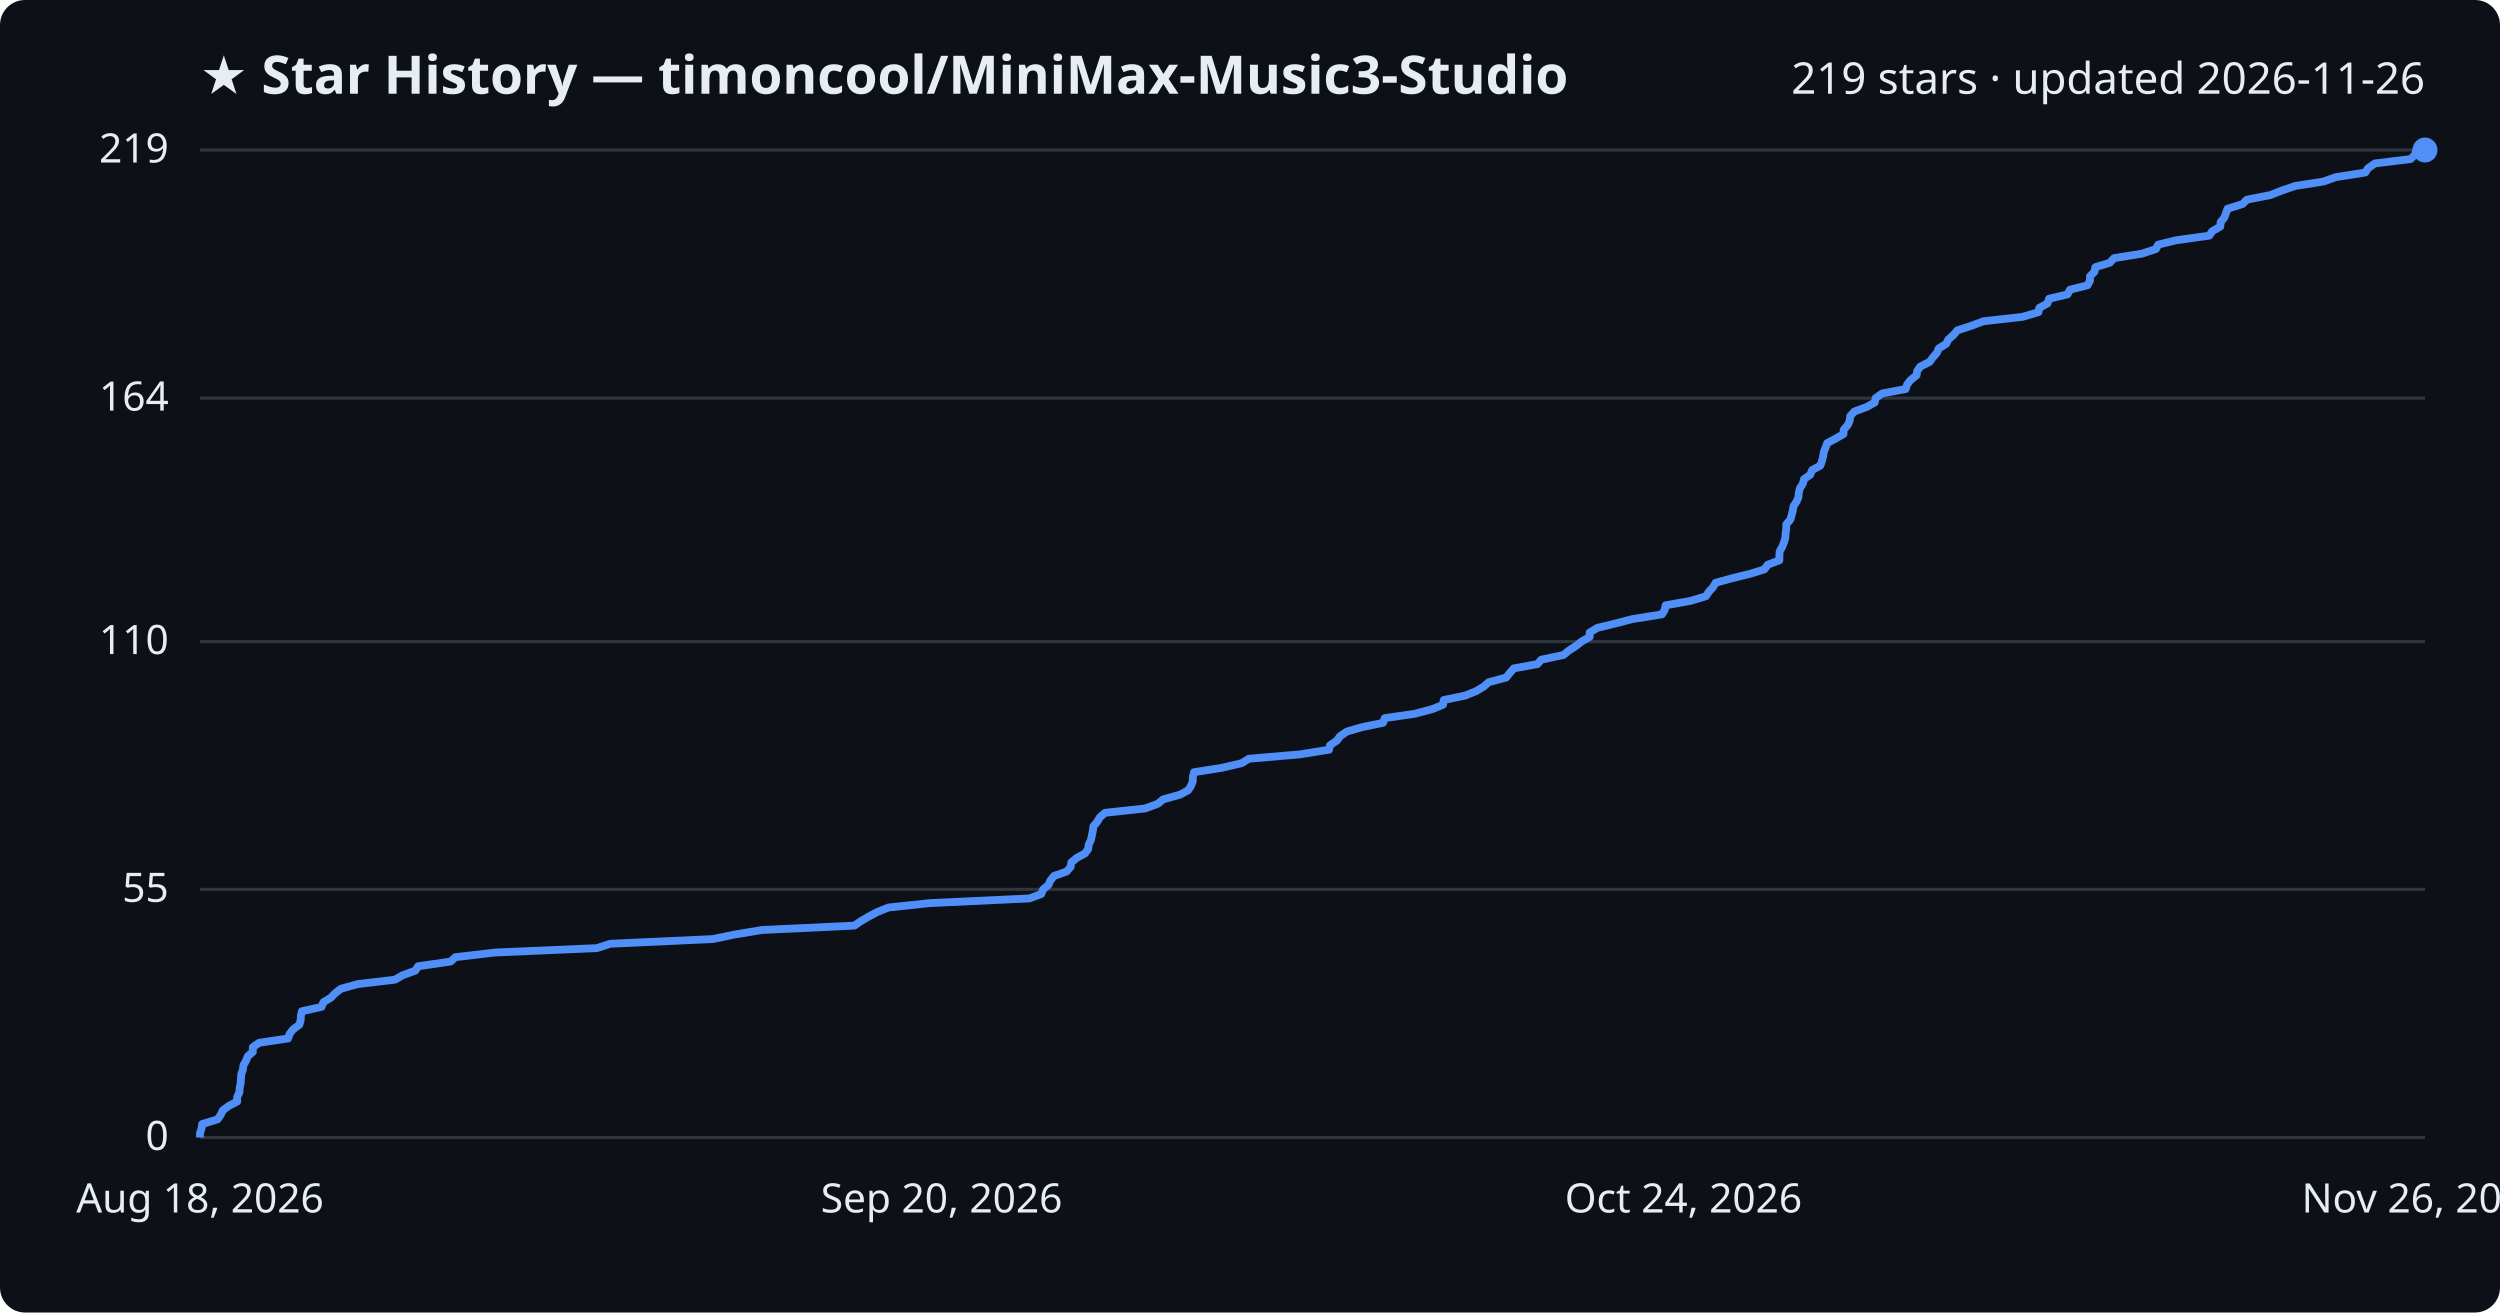
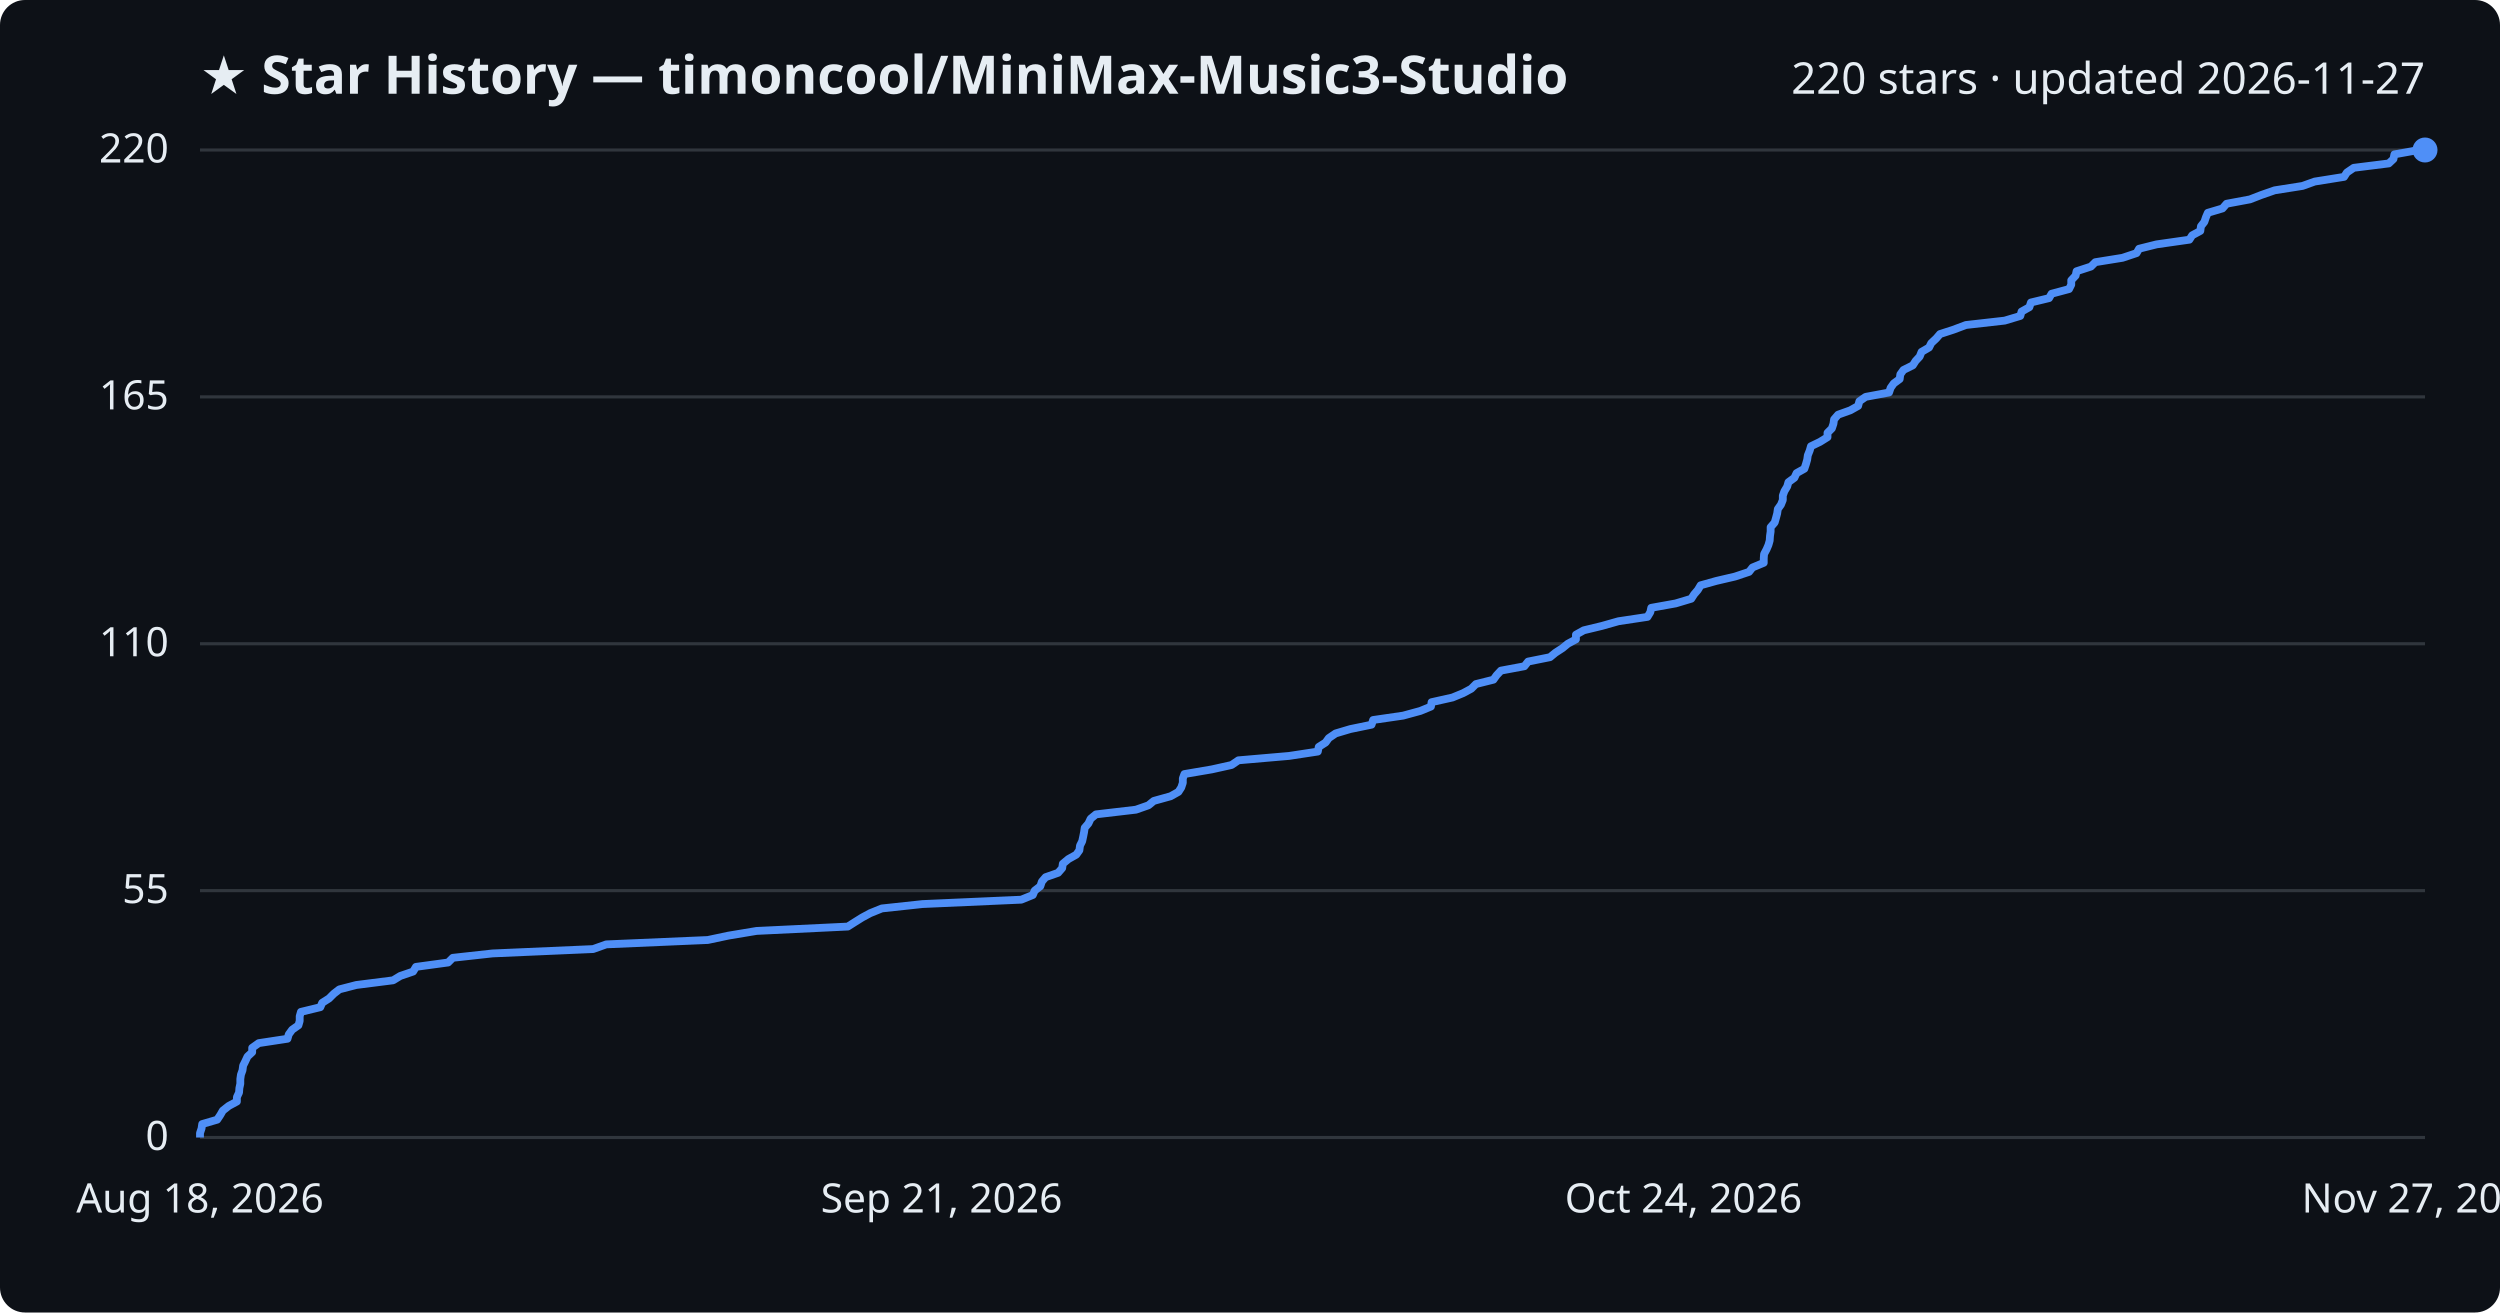
<svg xmlns="http://www.w3.org/2000/svg" viewBox="0 0 800 420" font-family="Segoe UI, sans-serif">
  <rect width="800" height="420" fill="#0d1117" rx="8" />
  <text x="64" y="30" fill="#e6edf3" font-size="17" font-weight="700">★ Star History — timoncool/MiniMax-Music3-Studio</text>
-   <text x="776" y="30" fill="#e6edf3" font-size="14" text-anchor="end">219 stars · updated 2026-11-26</text>
+   <text x="776" y="30" fill="#e6edf3" font-size="14" text-anchor="end">220 stars · updated 2026-11-27</text>
  <line x1="64" y1="364.0" x2="776" y2="364.0" stroke="#30363d" stroke-width="1" />
  <text x="54" y="368.0" fill="#e6edf3" font-size="13" text-anchor="end">0</text>
-   <line x1="64" y1="284.6" x2="776" y2="284.6" stroke="#30363d" stroke-width="1" />
-   <text x="54" y="288.6" fill="#e6edf3" font-size="13" text-anchor="end">55</text>
-   <line x1="64" y1="205.3" x2="776" y2="205.3" stroke="#30363d" stroke-width="1" />
-   <text x="54" y="209.3" fill="#e6edf3" font-size="13" text-anchor="end">110</text>
-   <line x1="64" y1="127.4" x2="776" y2="127.4" stroke="#30363d" stroke-width="1" />
-   <text x="54" y="131.4" fill="#e6edf3" font-size="13" text-anchor="end">164</text>
+   <line x1="64" y1="285.0" x2="776" y2="285.0" stroke="#30363d" stroke-width="1" />
+   <text x="54" y="289.0" fill="#e6edf3" font-size="13" text-anchor="end">55</text>
+   <line x1="64" y1="206.0" x2="776" y2="206.0" stroke="#30363d" stroke-width="1" />
+   <text x="54" y="210.0" fill="#e6edf3" font-size="13" text-anchor="end">110</text>
+   <line x1="64" y1="127.0" x2="776" y2="127.0" stroke="#30363d" stroke-width="1" />
+   <text x="54" y="131.0" fill="#e6edf3" font-size="13" text-anchor="end">165</text>
  <line x1="64" y1="48.0" x2="776" y2="48.0" stroke="#30363d" stroke-width="1" />
-   <text x="54" y="52.0" fill="#e6edf3" font-size="13" text-anchor="end">219</text>
-   <path d="M64.0,364.0 L64.0,362.6 L64.5,361.1 L64.7,359.7 L69.6,358.2 L70.6,356.8 L71.3,355.3 L73.2,353.9 L75.9,352.5 L75.9,351.0 L76.6,349.6 L76.7,348.1 L77.0,346.7 L77.1,345.2 L77.2,343.8 L77.7,342.4 L77.9,340.9 L78.7,339.5 L79.3,338.0 L80.9,336.6 L80.9,335.1 L82.9,333.7 L92.2,332.3 L92.7,330.8 L93.8,329.4 L95.8,327.9 L96.2,326.5 L96.3,325.0 L96.6,323.6 L102.9,322.2 L103.5,320.7 L105.8,319.3 L107.3,317.8 L109.1,316.4 L114.5,314.9 L126.4,313.5 L128.8,312.1 L132.9,310.6 L133.8,309.2 L144.2,307.7 L145.7,306.3 L158.5,304.8 L191.0,303.4 L195.3,302.0 L228.1,300.5 L234.8,299.1 L243.8,297.6 L273.4,296.2 L275.6,294.7 L278.0,293.3 L280.6,291.9 L284.3,290.4 L297.5,289.0 L329.4,287.5 L333.2,286.1 L333.8,284.6 L335.5,283.2 L336.1,281.8 L337.3,280.3 L341.3,278.9 L342.6,277.4 L342.8,276.0 L344.6,274.5 L347.2,273.1 L348.2,271.7 L348.4,270.2 L349.1,268.8 L349.4,267.3 L349.7,265.9 L349.9,264.4 L351.1,263.0 L351.9,261.6 L353.6,260.1 L366.5,258.7 L370.5,257.2 L372.2,255.8 L377.6,254.3 L380.2,252.9 L381.1,251.5 L381.7,250.0 L381.7,248.6 L382.1,247.1 L391.0,245.7 L397.4,244.2 L399.6,242.8 L416.0,241.4 L425.3,239.9 L425.6,238.5 L427.8,237.0 L428.8,235.6 L431.0,234.1 L435.8,232.7 L442.6,231.3 L443.1,229.8 L452.8,228.4 L458.4,226.9 L461.8,225.5 L462.0,224.0 L468.8,222.6 L472.3,221.2 L474.8,219.7 L476.4,218.3 L482.0,216.8 L483.1,215.4 L484.4,213.9 L492.0,212.5 L493.2,211.1 L500.3,209.6 L502.0,208.2 L504.3,206.7 L506.1,205.3 L508.7,203.8 L508.7,202.4 L511.2,200.9 L517.0,199.5 L522.4,198.1 L531.8,196.6 L532.7,195.2 L533.0,193.7 L540.9,192.3 L545.9,190.8 L546.8,189.4 L548.1,188.0 L549.0,186.5 L554.0,185.1 L560.1,183.6 L564.6,182.2 L565.7,180.7 L569.4,179.3 L569.4,177.9 L569.5,176.4 L570.3,175.0 L570.9,173.5 L571.3,172.1 L571.4,170.6 L571.6,169.2 L571.6,167.8 L572.9,166.3 L573.3,164.9 L573.7,163.4 L573.9,162.0 L574.9,160.5 L575.5,159.1 L575.6,157.7 L576.0,156.2 L576.9,154.8 L577.3,153.3 L579.3,151.9 L579.9,150.4 L582.5,149.0 L583.0,147.6 L583.4,146.1 L583.6,144.7 L584.2,143.2 L584.7,141.8 L587.5,140.3 L589.9,138.9 L590.0,137.5 L591.3,136.0 L591.9,134.6 L592.1,133.1 L593.4,131.7 L597.4,130.2 L599.9,128.8 L600.2,127.4 L602.3,125.9 L609.8,124.5 L610.3,123.0 L611.4,121.6 L613.3,120.1 L613.5,118.7 L614.5,117.3 L617.5,115.8 L618.5,114.4 L619.8,112.9 L620.4,111.5 L622.8,110.0 L623.5,108.6 L625.1,107.2 L626.4,105.7 L630.7,104.3 L634.7,102.8 L647.2,101.4 L652.3,99.9 L652.6,98.5 L655.2,97.1 L655.7,95.6 L661.6,94.2 L662.4,92.7 L668.0,91.3 L668.8,89.8 L668.8,88.4 L670.2,87.0 L670.5,85.5 L675.1,84.1 L676.5,82.6 L685.3,81.2 L689.9,79.7 L690.6,78.3 L696.3,76.9 L707.0,75.4 L707.9,74.0 L710.5,72.5 L710.6,71.1 L711.8,69.6 L712.3,68.2 L712.8,66.8 L717.6,65.3 L719.0,63.9 L726.6,62.4 L730.1,61.0 L734.5,59.5 L743.5,58.1 L747.4,56.7 L756.9,55.2 L757.8,53.8 L760.0,52.3 L771.4,50.9 L772.9,49.4 L773.2,48.0 L776.0,48.0" fill="none" stroke="#4f8ff7" stroke-width="2.5" stroke-linejoin="round" />
+   <text x="54" y="52.0" fill="#e6edf3" font-size="13" text-anchor="end">220</text>
+   <path d="M64.0,364.0 L64.0,362.6 L64.5,361.1 L64.7,359.7 L69.5,358.3 L70.5,356.8 L71.3,355.4 L73.2,353.9 L75.8,352.5 L75.8,351.1 L76.5,349.6 L76.6,348.2 L76.9,346.8 L76.9,345.3 L77.1,343.9 L77.6,342.5 L77.8,341.0 L78.5,339.6 L79.2,338.1 L80.7,336.7 L80.7,335.3 L82.8,333.8 L92.0,332.4 L92.4,331.0 L93.5,329.5 L95.5,328.1 L95.9,326.7 L95.9,325.2 L96.3,323.8 L102.5,322.3 L103.1,320.9 L105.3,319.5 L106.8,318.0 L108.6,316.6 L114.0,315.2 L125.8,313.7 L128.1,312.3 L132.2,310.9 L133.1,309.4 L143.4,308.0 L144.9,306.5 L157.6,305.1 L189.8,303.7 L194.0,302.2 L226.5,300.8 L233.1,299.4 L242.1,297.9 L271.3,296.5 L273.5,295.1 L275.9,293.6 L278.5,292.2 L282.2,290.7 L295.2,289.3 L326.8,287.9 L330.5,286.4 L331.1,285.0 L332.9,283.6 L333.4,282.1 L334.6,280.7 L338.6,279.3 L339.9,277.8 L340.1,276.4 L341.9,274.9 L344.4,273.5 L345.4,272.1 L345.6,270.6 L346.3,269.2 L346.6,267.8 L346.9,266.3 L347.1,264.9 L348.3,263.5 L349.0,262.0 L350.7,260.6 L363.5,259.1 L367.5,257.7 L369.2,256.3 L374.6,254.8 L377.1,253.4 L378.0,252.0 L378.5,250.5 L378.5,249.1 L379.0,247.7 L387.8,246.2 L394.1,244.8 L396.3,243.3 L412.5,241.9 L421.7,240.5 L422.0,239.0 L424.2,237.6 L425.2,236.2 L427.4,234.7 L432.1,233.3 L438.9,231.9 L439.4,230.4 L449.0,229.0 L454.5,227.5 L457.9,226.1 L458.1,224.7 L464.8,223.2 L468.2,221.8 L470.8,220.4 L472.3,218.9 L477.9,217.5 L478.9,216.1 L480.3,214.6 L487.8,213.2 L489.0,211.7 L496.0,210.3 L497.7,208.9 L500.0,207.4 L501.7,206.0 L504.3,204.6 L504.3,203.1 L506.8,201.7 L512.6,200.3 L517.9,198.8 L527.2,197.4 L528.1,195.9 L528.4,194.5 L536.2,193.1 L541.2,191.6 L542.1,190.2 L543.3,188.8 L544.2,187.3 L549.2,185.9 L555.2,184.5 L559.7,183.0 L560.8,181.6 L564.4,180.1 L564.4,178.7 L564.5,177.3 L565.3,175.8 L565.9,174.4 L566.3,173.0 L566.4,171.5 L566.6,170.1 L566.6,168.7 L567.9,167.2 L568.3,165.8 L568.7,164.3 L568.9,162.9 L569.9,161.5 L570.5,160.0 L570.5,158.6 L571.0,157.2 L571.9,155.7 L572.3,154.3 L574.2,152.9 L574.9,151.4 L577.4,150.0 L577.9,148.5 L578.3,147.1 L578.5,145.7 L579.1,144.2 L579.5,142.8 L582.4,141.4 L584.8,139.9 L584.8,138.5 L586.2,137.1 L586.7,135.6 L586.9,134.2 L588.2,132.7 L592.1,131.3 L594.6,129.9 L595.0,128.4 L597.0,127.0 L604.5,125.6 L605.0,124.1 L606.0,122.7 L607.9,121.3 L608.1,119.8 L609.1,118.4 L612.1,116.9 L613.0,115.5 L614.3,114.1 L614.9,112.6 L617.3,111.2 L618.0,109.8 L619.6,108.3 L620.8,106.9 L625.1,105.5 L629.1,104.0 L641.5,102.6 L646.5,101.1 L646.9,99.7 L649.4,98.3 L649.9,96.8 L655.7,95.4 L656.5,94.0 L662.1,92.5 L662.8,91.1 L662.8,89.7 L664.2,88.2 L664.5,86.8 L669.1,85.3 L670.5,83.9 L679.2,82.5 L683.7,81.0 L684.5,79.6 L690.1,78.2 L700.6,76.7 L701.5,75.3 L704.1,73.9 L704.3,72.4 L705.4,71.0 L705.9,69.5 L706.5,68.1 L711.2,66.7 L712.5,65.2 L720.0,63.8 L723.6,62.4 L727.9,60.9 L736.8,59.5 L740.7,58.1 L750.1,56.6 L751.0,55.2 L753.2,53.7 L764.4,52.3 L765.9,50.9 L766.2,49.4 L774.0,48.0 L776.0,48.0" fill="none" stroke="#4f8ff7" stroke-width="2.5" stroke-linejoin="round" />
  <circle cx="776.0" cy="48.0" r="4" fill="#4f8ff7" />
  <text x="64.0" y="388" fill="#e6edf3" font-size="13" text-anchor="middle">Aug 18, 2026</text>
-   <text x="301.3" y="388" fill="#e6edf3" font-size="13" text-anchor="middle">Sep 20, 2026</text>
+   <text x="301.3" y="388" fill="#e6edf3" font-size="13" text-anchor="middle">Sep 21, 2026</text>
  <text x="538.7" y="388" fill="#e6edf3" font-size="13" text-anchor="middle">Oct 24, 2026</text>
-   <text x="776.0" y="388" fill="#e6edf3" font-size="13" text-anchor="middle">Nov 26, 2026</text>
+   <text x="776.0" y="388" fill="#e6edf3" font-size="13" text-anchor="middle">Nov 27, 2026</text>
</svg>
